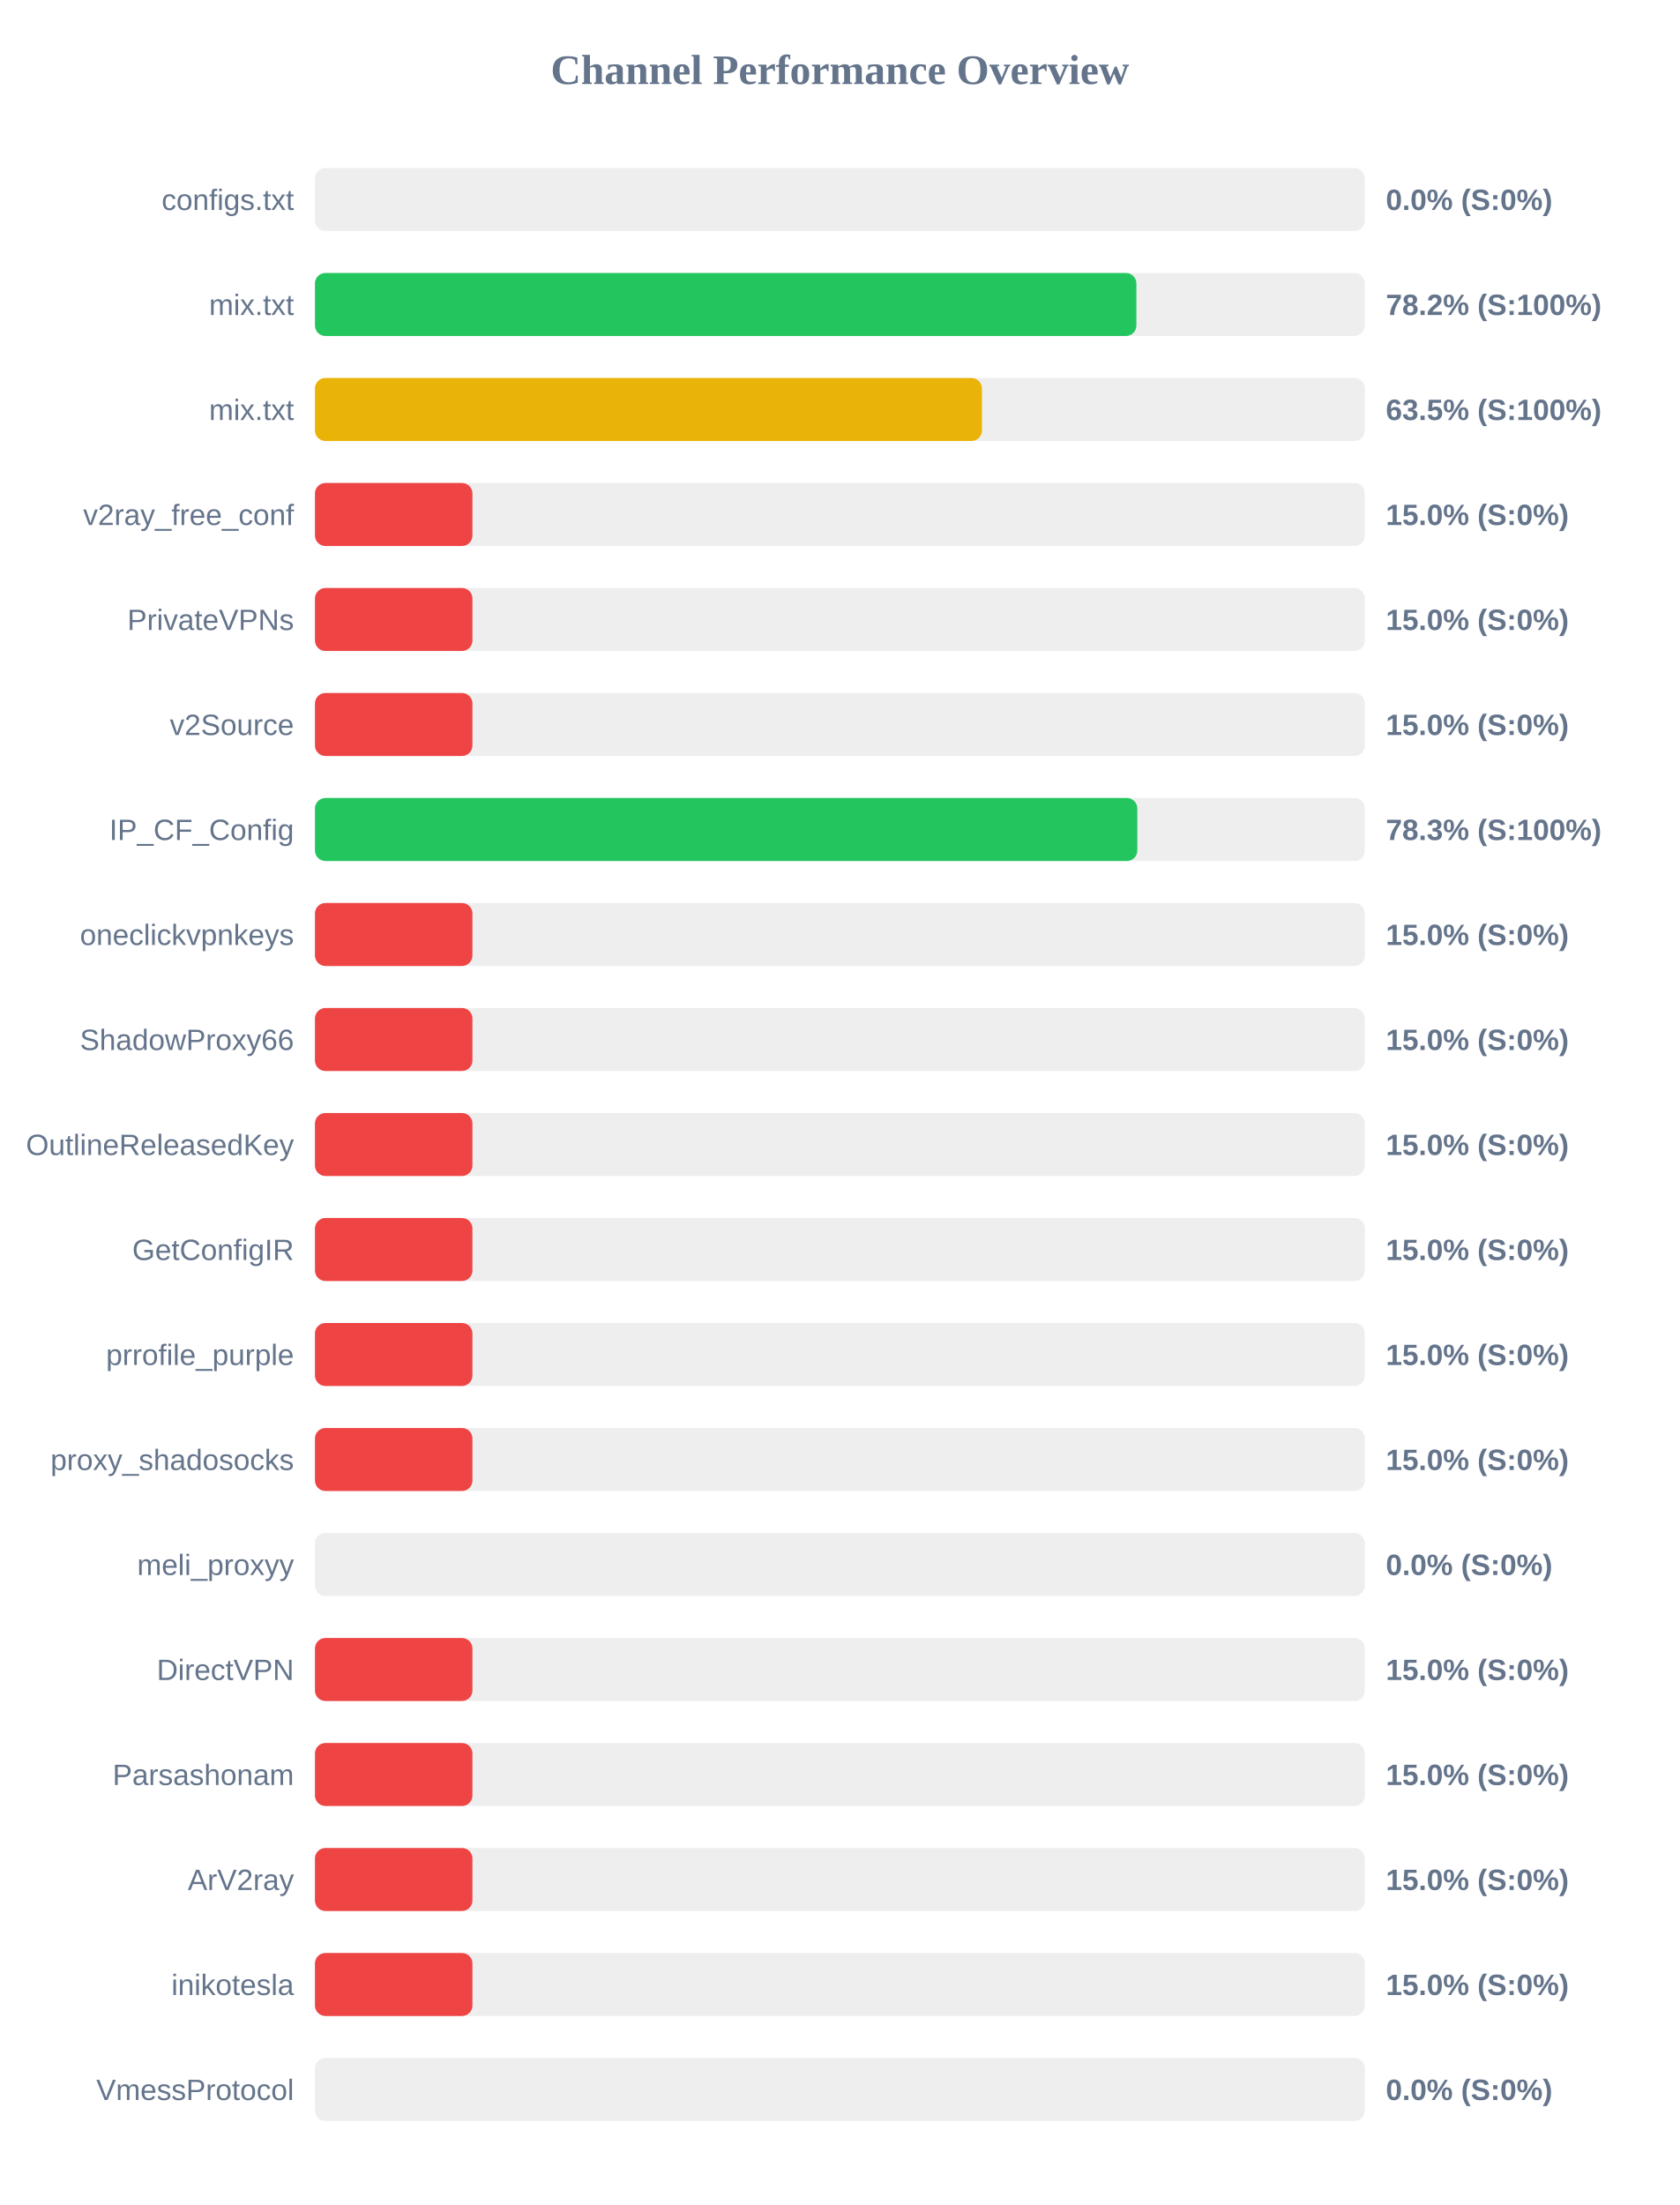
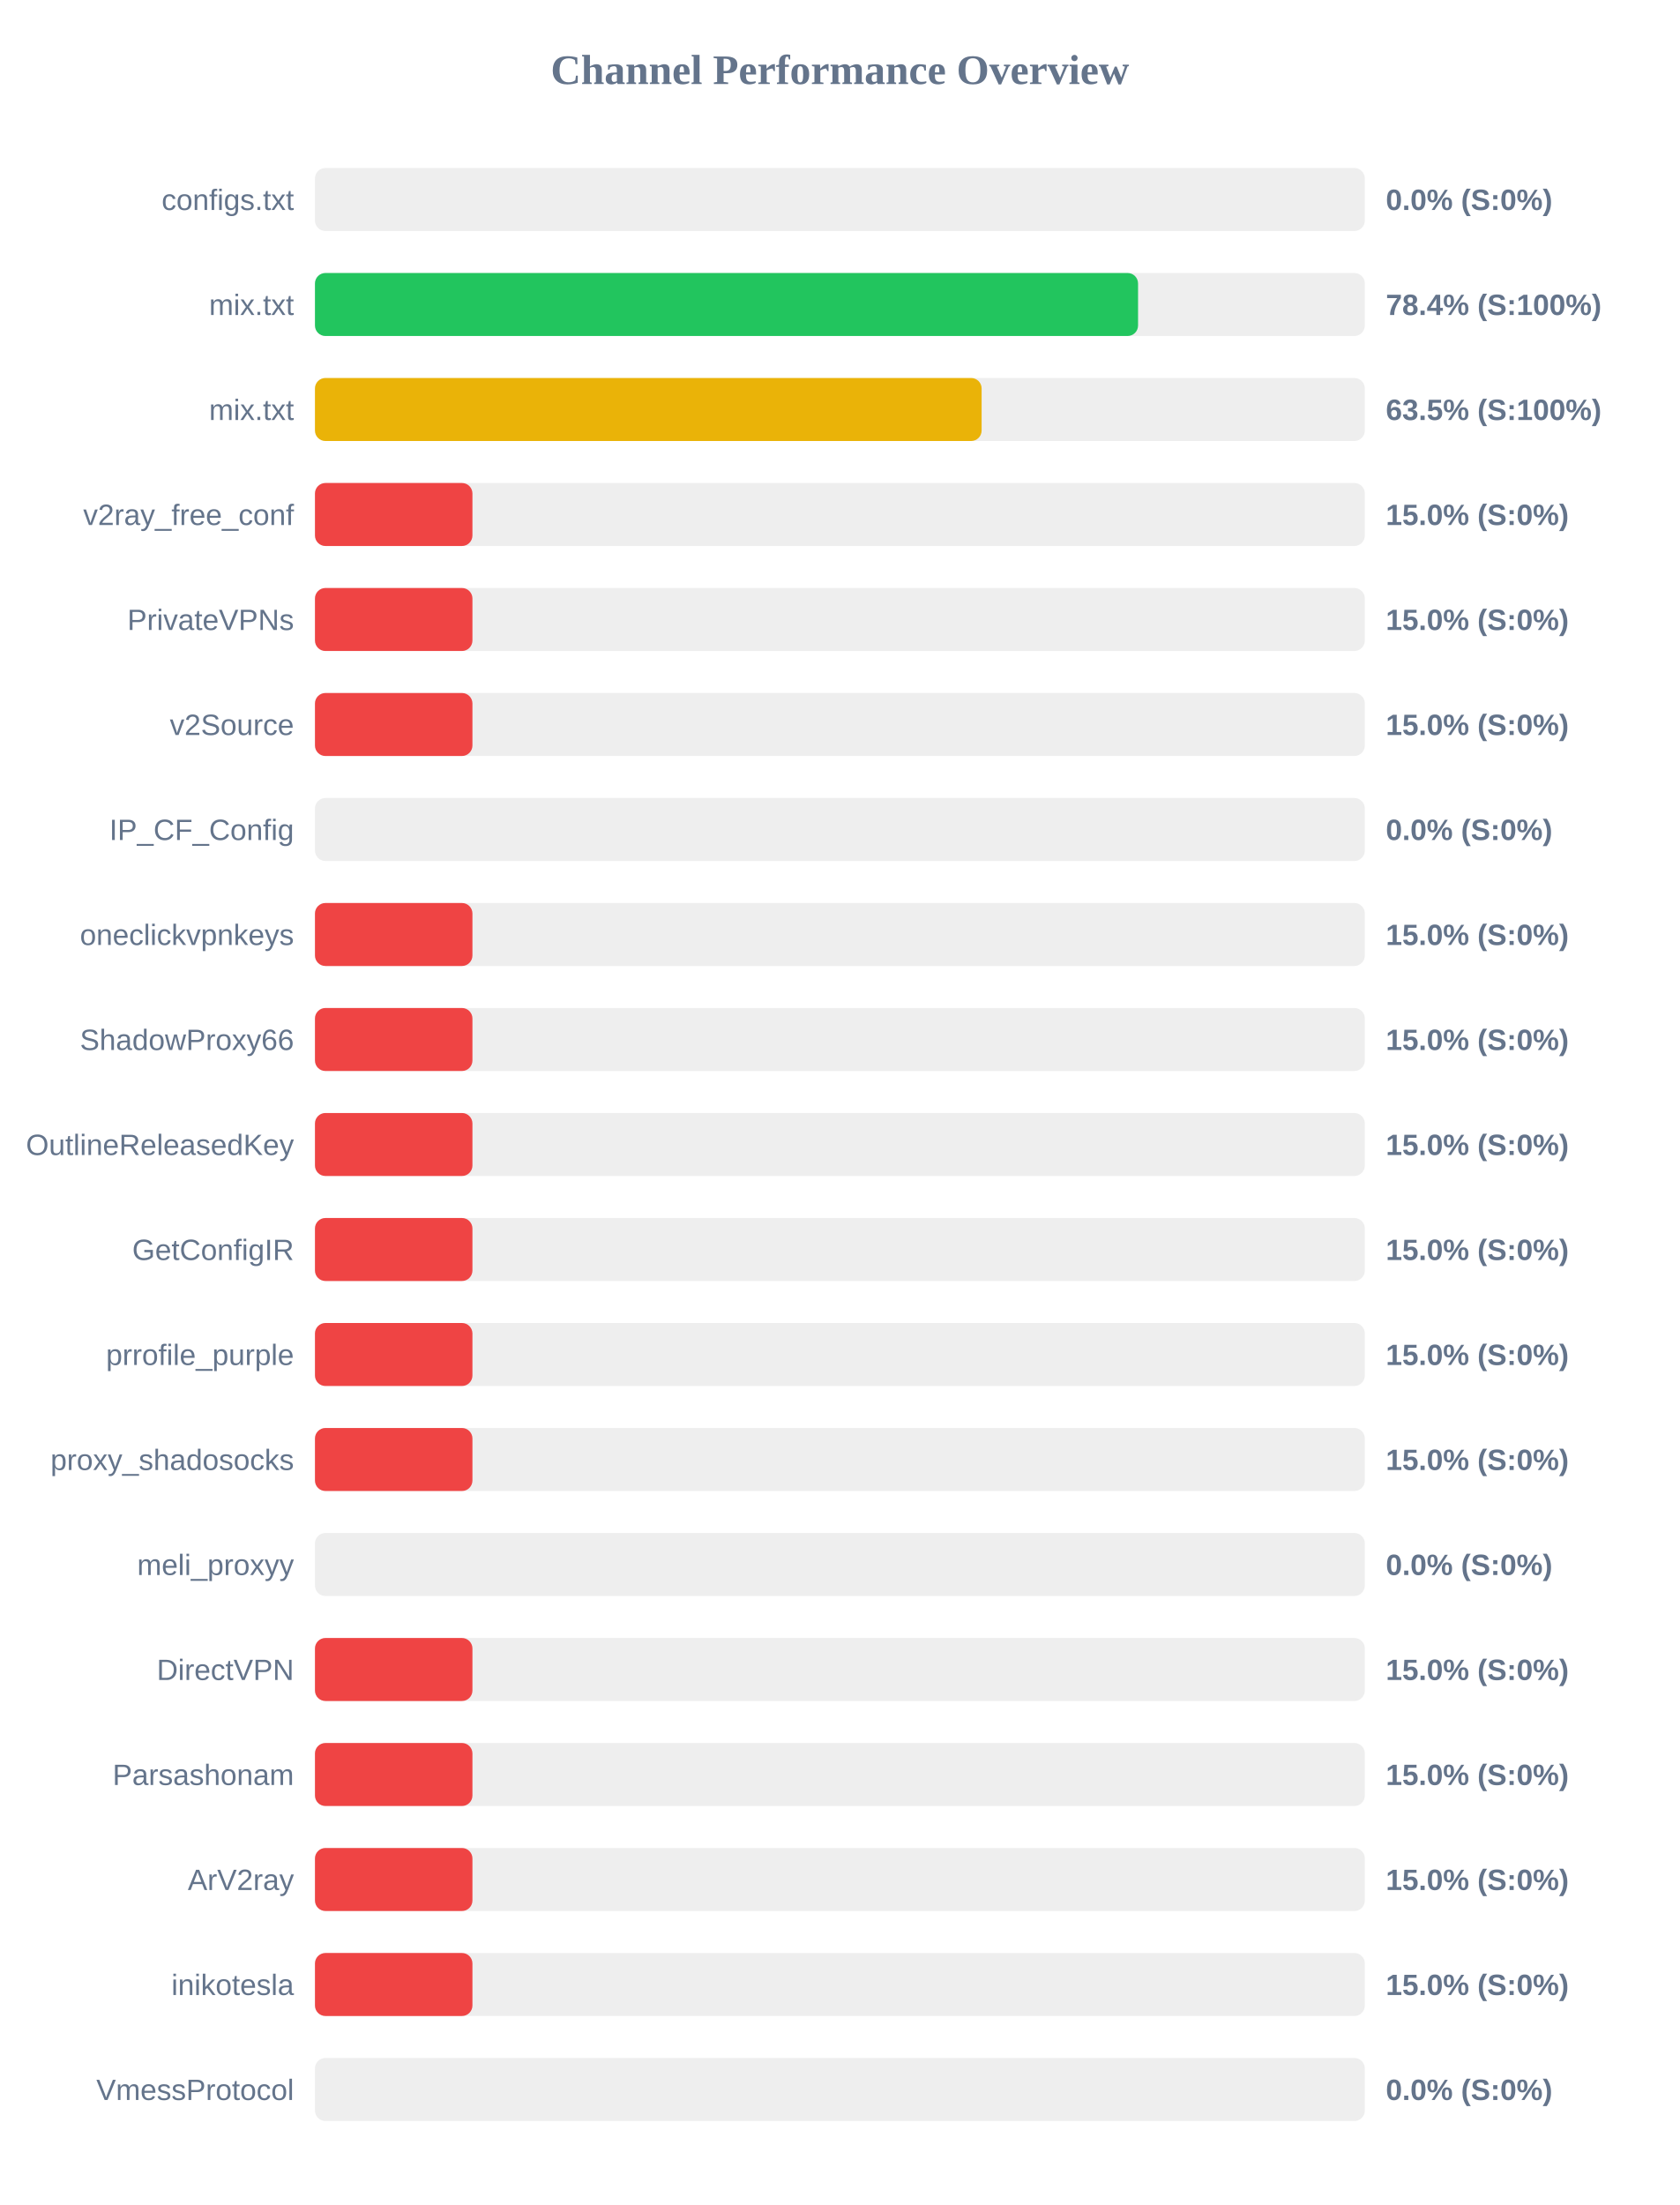
<svg xmlns="http://www.w3.org/2000/svg" width="800" height="1050" version="1.1">
  <style>
        .row { font: 14px Arial; fill: #64748b; }
        .score { font: bold 14px Arial; fill: #64748b; }
    </style>
  <text x="400" y="40" text-anchor="middle" font-size="20px" font-weight="bold" fill="#64748b">Channel Performance Overview</text>
  <rect x="150" y="80" width="500" height="30" fill="#eee" rx="5" />
  <rect x="150" y="80" width="0.0" height="30" fill="#ef4444" rx="5" />
  <text x="140" y="100" text-anchor="end" class="row">configs.txt</text>
  <text x="660" y="100" text-anchor="start" class="score">0.0% (S:0%)</text>
  <rect x="150" y="130" width="500" height="30" fill="#eee" rx="5" />
-   <rect x="150" y="130" width="391.2" height="30" fill="#22c55e" rx="5" />
+   <rect x="150" y="130" width="392.0" height="30" fill="#22c55e" rx="5" />
  <text x="140" y="150" text-anchor="end" class="row">mix.txt</text>
-   <text x="660" y="150" text-anchor="start" class="score">78.2% (S:100%)</text>
+   <text x="660" y="150" text-anchor="start" class="score">78.4% (S:100%)</text>
  <rect x="150" y="180" width="500" height="30" fill="#eee" rx="5" />
-   <rect x="150" y="180" width="317.65" height="30" fill="#eab308" rx="5" />
+   <rect x="150" y="180" width="317.5" height="30" fill="#eab308" rx="5" />
  <text x="140" y="200" text-anchor="end" class="row">mix.txt</text>
  <text x="660" y="200" text-anchor="start" class="score">63.5% (S:100%)</text>
  <rect x="150" y="230" width="500" height="30" fill="#eee" rx="5" />
  <rect x="150" y="230" width="75.0" height="30" fill="#ef4444" rx="5" />
  <text x="140" y="250" text-anchor="end" class="row">v2ray_free_conf</text>
  <text x="660" y="250" text-anchor="start" class="score">15.0% (S:0%)</text>
  <rect x="150" y="280" width="500" height="30" fill="#eee" rx="5" />
  <rect x="150" y="280" width="75.0" height="30" fill="#ef4444" rx="5" />
  <text x="140" y="300" text-anchor="end" class="row">PrivateVPNs</text>
  <text x="660" y="300" text-anchor="start" class="score">15.0% (S:0%)</text>
  <rect x="150" y="330" width="500" height="30" fill="#eee" rx="5" />
  <rect x="150" y="330" width="75.0" height="30" fill="#ef4444" rx="5" />
  <text x="140" y="350" text-anchor="end" class="row">v2Source</text>
  <text x="660" y="350" text-anchor="start" class="score">15.0% (S:0%)</text>
  <rect x="150" y="380" width="500" height="30" fill="#eee" rx="5" />
-   <rect x="150" y="380" width="391.65" height="30" fill="#22c55e" rx="5" />
+   <rect x="150" y="380" width="0.0" height="30" fill="#ef4444" rx="5" />
  <text x="140" y="400" text-anchor="end" class="row">IP_CF_Config</text>
-   <text x="660" y="400" text-anchor="start" class="score">78.3% (S:100%)</text>
+   <text x="660" y="400" text-anchor="start" class="score">0.0% (S:0%)</text>
  <rect x="150" y="430" width="500" height="30" fill="#eee" rx="5" />
  <rect x="150" y="430" width="75.0" height="30" fill="#ef4444" rx="5" />
  <text x="140" y="450" text-anchor="end" class="row">oneclickvpnkeys</text>
  <text x="660" y="450" text-anchor="start" class="score">15.0% (S:0%)</text>
  <rect x="150" y="480" width="500" height="30" fill="#eee" rx="5" />
  <rect x="150" y="480" width="75.0" height="30" fill="#ef4444" rx="5" />
  <text x="140" y="500" text-anchor="end" class="row">ShadowProxy66</text>
  <text x="660" y="500" text-anchor="start" class="score">15.0% (S:0%)</text>
  <rect x="150" y="530" width="500" height="30" fill="#eee" rx="5" />
  <rect x="150" y="530" width="75.0" height="30" fill="#ef4444" rx="5" />
  <text x="140" y="550" text-anchor="end" class="row">OutlineReleasedKey</text>
  <text x="660" y="550" text-anchor="start" class="score">15.0% (S:0%)</text>
  <rect x="150" y="580" width="500" height="30" fill="#eee" rx="5" />
  <rect x="150" y="580" width="75.0" height="30" fill="#ef4444" rx="5" />
  <text x="140" y="600" text-anchor="end" class="row">GetConfigIR</text>
  <text x="660" y="600" text-anchor="start" class="score">15.0% (S:0%)</text>
  <rect x="150" y="630" width="500" height="30" fill="#eee" rx="5" />
  <rect x="150" y="630" width="75.0" height="30" fill="#ef4444" rx="5" />
  <text x="140" y="650" text-anchor="end" class="row">prrofile_purple</text>
  <text x="660" y="650" text-anchor="start" class="score">15.0% (S:0%)</text>
  <rect x="150" y="680" width="500" height="30" fill="#eee" rx="5" />
  <rect x="150" y="680" width="75.0" height="30" fill="#ef4444" rx="5" />
  <text x="140" y="700" text-anchor="end" class="row">proxy_shadosocks</text>
  <text x="660" y="700" text-anchor="start" class="score">15.0% (S:0%)</text>
  <rect x="150" y="730" width="500" height="30" fill="#eee" rx="5" />
  <rect x="150" y="730" width="0.0" height="30" fill="#ef4444" rx="5" />
  <text x="140" y="750" text-anchor="end" class="row">meli_proxyy</text>
  <text x="660" y="750" text-anchor="start" class="score">0.0% (S:0%)</text>
  <rect x="150" y="780" width="500" height="30" fill="#eee" rx="5" />
  <rect x="150" y="780" width="75.0" height="30" fill="#ef4444" rx="5" />
  <text x="140" y="800" text-anchor="end" class="row">DirectVPN</text>
  <text x="660" y="800" text-anchor="start" class="score">15.0% (S:0%)</text>
  <rect x="150" y="830" width="500" height="30" fill="#eee" rx="5" />
  <rect x="150" y="830" width="75.0" height="30" fill="#ef4444" rx="5" />
  <text x="140" y="850" text-anchor="end" class="row">Parsashonam</text>
  <text x="660" y="850" text-anchor="start" class="score">15.0% (S:0%)</text>
  <rect x="150" y="880" width="500" height="30" fill="#eee" rx="5" />
  <rect x="150" y="880" width="75.0" height="30" fill="#ef4444" rx="5" />
  <text x="140" y="900" text-anchor="end" class="row">ArV2ray</text>
  <text x="660" y="900" text-anchor="start" class="score">15.0% (S:0%)</text>
  <rect x="150" y="930" width="500" height="30" fill="#eee" rx="5" />
  <rect x="150" y="930" width="75.0" height="30" fill="#ef4444" rx="5" />
  <text x="140" y="950" text-anchor="end" class="row">inikotesla</text>
  <text x="660" y="950" text-anchor="start" class="score">15.0% (S:0%)</text>
  <rect x="150" y="980" width="500" height="30" fill="#eee" rx="5" />
  <rect x="150" y="980" width="0.0" height="30" fill="#ef4444" rx="5" />
  <text x="140" y="1000" text-anchor="end" class="row">VmessProtocol</text>
  <text x="660" y="1000" text-anchor="start" class="score">0.0% (S:0%)</text>
</svg>
